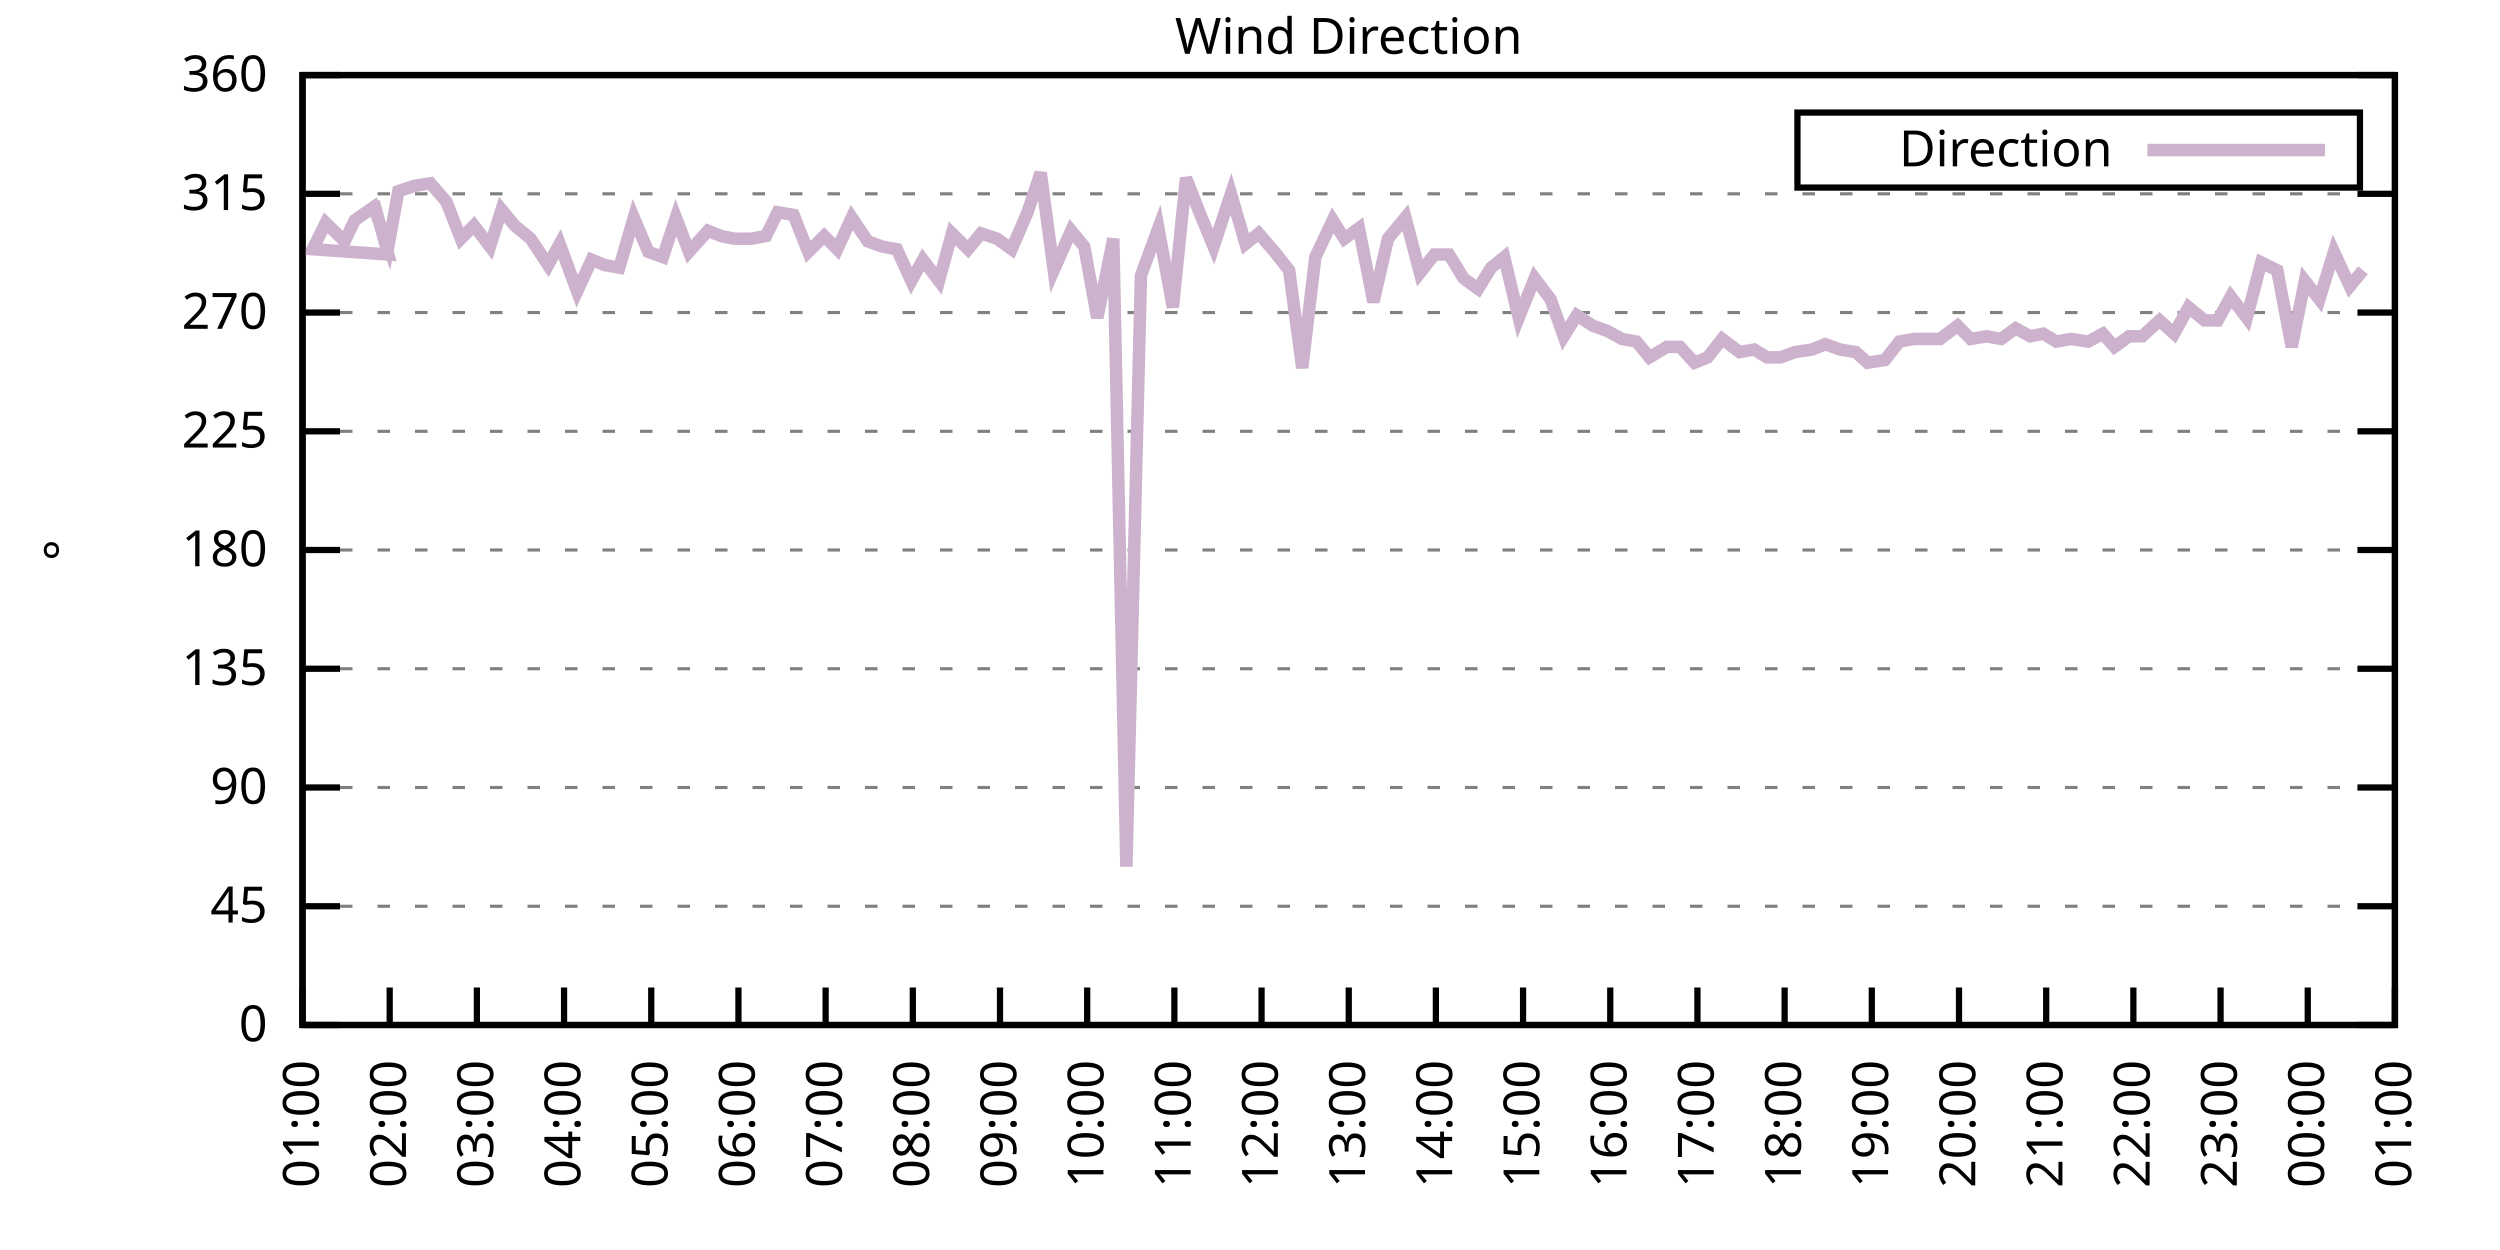
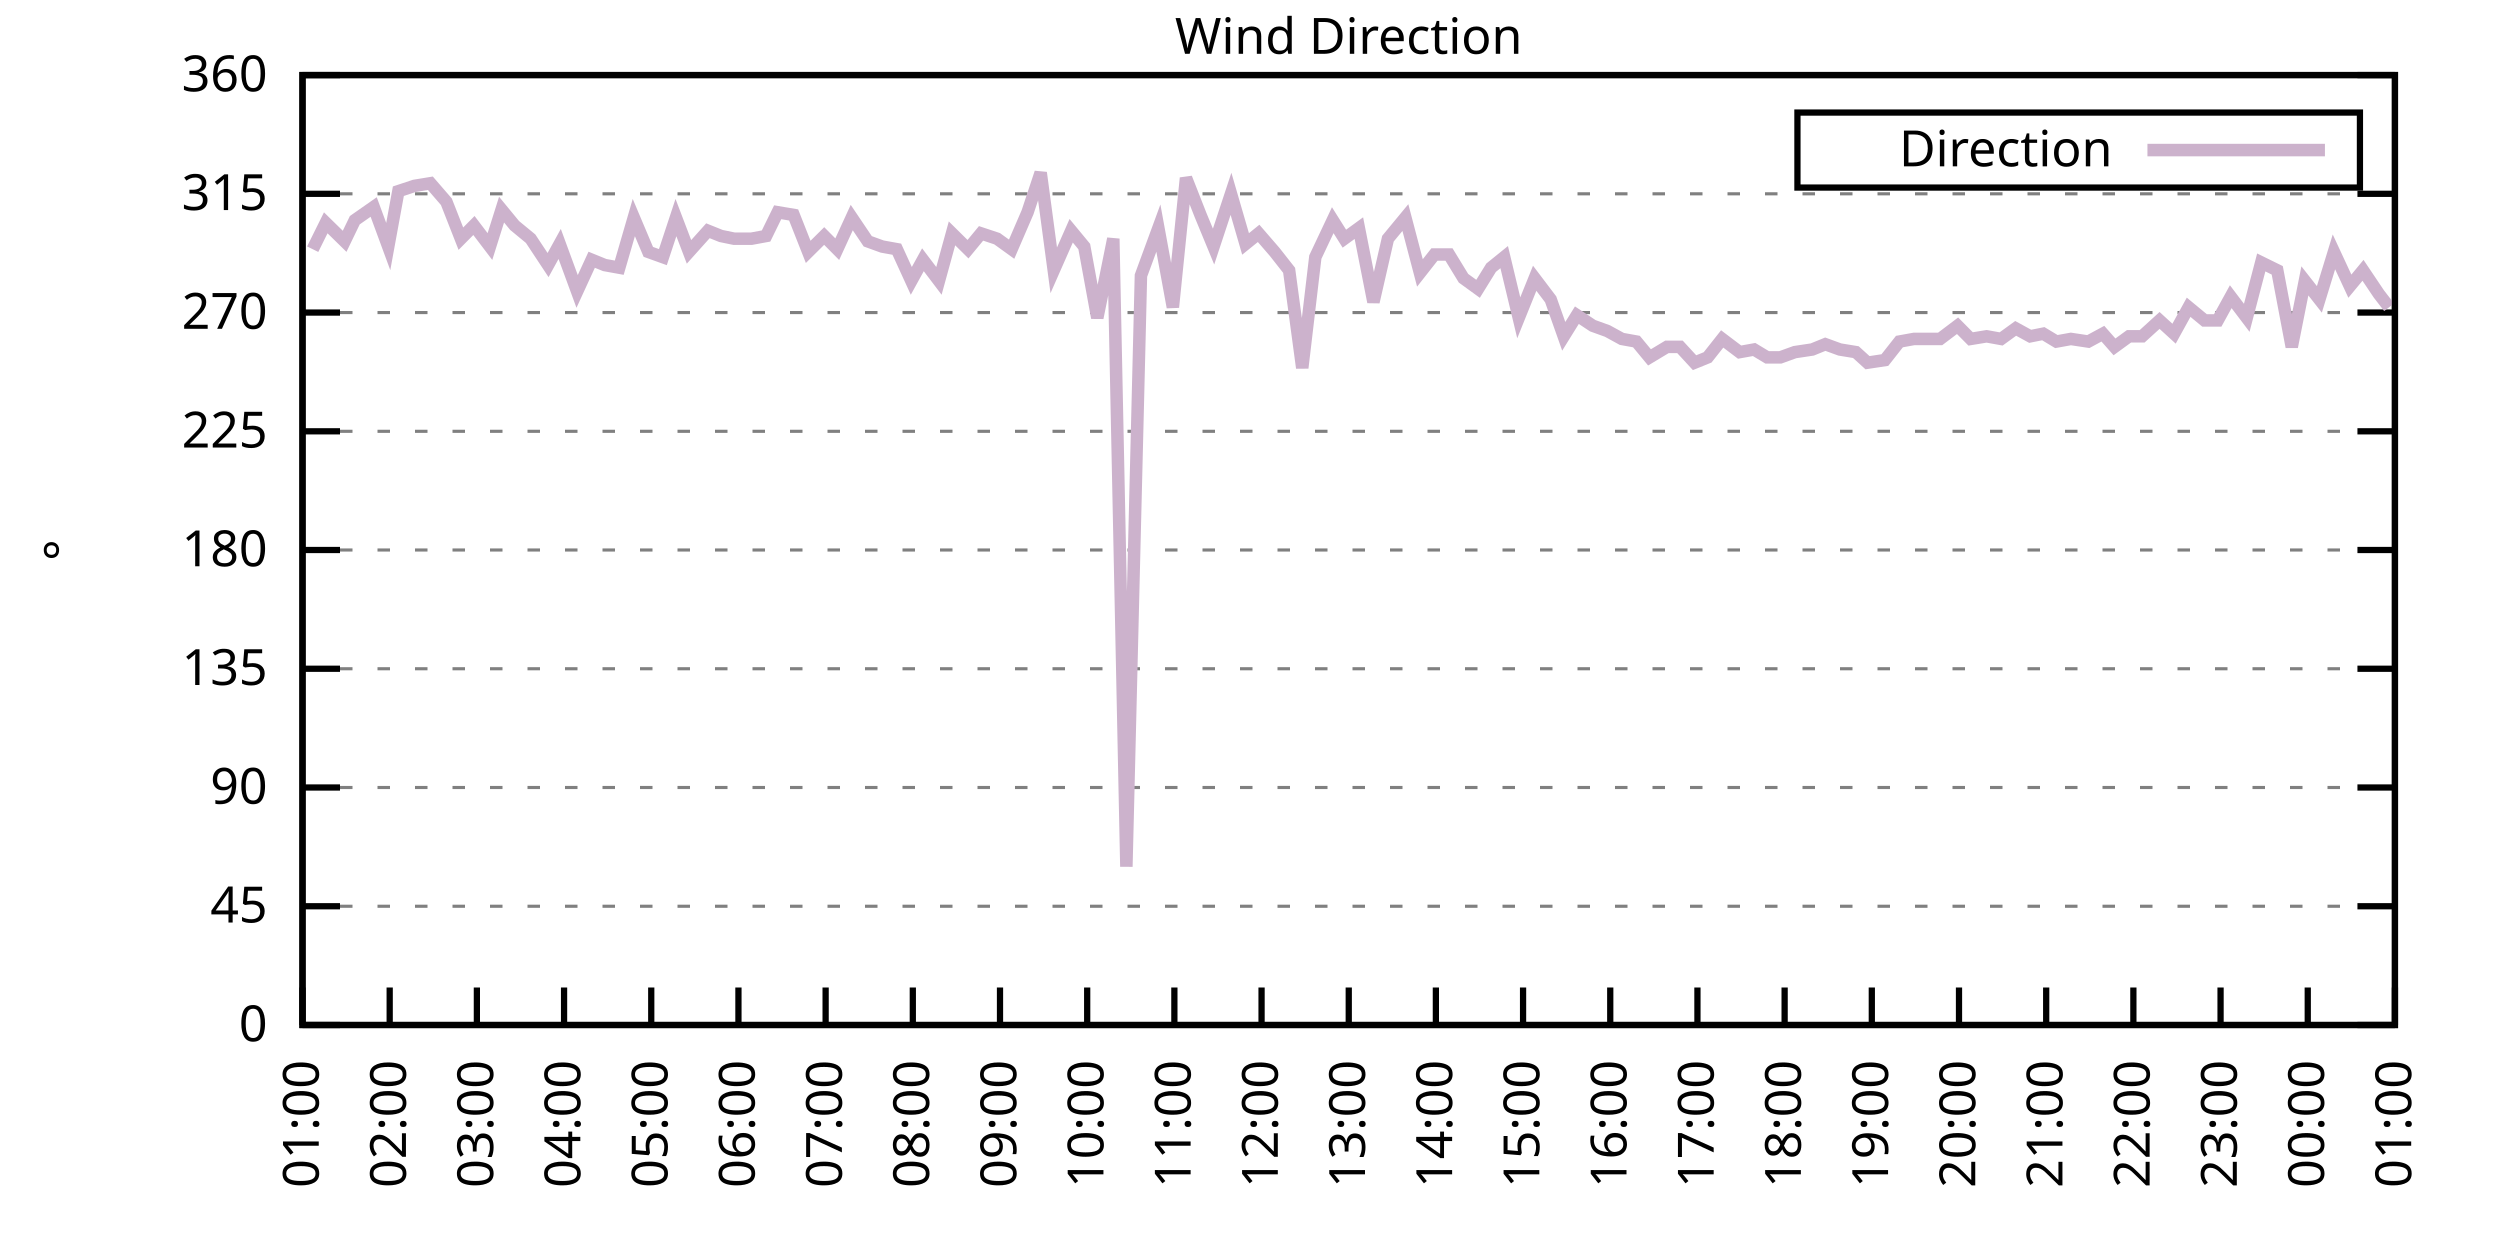
<svg xmlns="http://www.w3.org/2000/svg" xmlns:xlink="http://www.w3.org/1999/xlink" width="400" height="200" viewBox="0 0 400 200">
  <g id="gnuplot_canvas">
    <rect x="0" y="0" width="400" height="200" fill="none" />
    <defs>
      <circle id="gpDot" r="0.5" stroke-width="0.5" stroke="currentColor" />
      <path id="gpPt0" stroke-width="0.333" stroke="currentColor" d="M-1,0 h2 M0,-1 v2" />
      <path id="gpPt1" stroke-width="0.333" stroke="currentColor" d="M-1,-1 L1,1 M1,-1 L-1,1" />
      <path id="gpPt2" stroke-width="0.333" stroke="currentColor" d="M-1,0 L1,0 M0,-1 L0,1 M-1,-1 L1,1 M-1,1 L1,-1" />
      <rect id="gpPt3" stroke-width="0.333" stroke="currentColor" x="-1" y="-1" width="2" height="2" />
      <rect id="gpPt4" stroke-width="0.333" stroke="currentColor" fill="currentColor" x="-1" y="-1" width="2" height="2" />
      <circle id="gpPt5" stroke-width="0.333" stroke="currentColor" cx="0" cy="0" r="1" />
      <use xlink:href="#gpPt5" id="gpPt6" fill="currentColor" stroke="none" />
      <path id="gpPt7" stroke-width="0.333" stroke="currentColor" d="M0,-1.33 L-1.33,0.67 L1.33,0.67 z" />
      <use xlink:href="#gpPt7" id="gpPt8" fill="currentColor" stroke="none" />
      <use xlink:href="#gpPt7" id="gpPt9" stroke="currentColor" transform="rotate(180)" />
      <use xlink:href="#gpPt9" id="gpPt10" fill="currentColor" stroke="none" />
      <use xlink:href="#gpPt3" id="gpPt11" stroke="currentColor" transform="rotate(45)" />
      <use xlink:href="#gpPt11" id="gpPt12" fill="currentColor" stroke="none" />
      <path id="gpPt13" stroke-width="0.333" stroke="currentColor" d="M0,1.330 L1.265,0.411 L0.782,-1.067 L-0.782,-1.076 L-1.265,0.411 z" />
      <use xlink:href="#gpPt13" id="gpPt14" fill="currentColor" stroke="none" />
      <filter id="textbox" filterUnits="objectBoundingBox" x="0" y="0" height="1" width="1">
        <feFlood flood-color="white" flood-opacity="1" result="bgnd" />
        <feComposite in="SourceGraphic" in2="bgnd" operator="atop" />
      </filter>
      <filter id="greybox" filterUnits="objectBoundingBox" x="0" y="0" height="1" width="1">
        <feFlood flood-color="lightgrey" flood-opacity="1" result="grey" />
        <feComposite in="SourceGraphic" in2="grey" operator="atop" />
      </filter>
    </defs>
    <g fill="none" color="white" stroke="currentColor" stroke-width="1.00" stroke-linecap="butt" stroke-linejoin="miter">
</g>
    <g fill="none" color="black" stroke="currentColor" stroke-width="1.00" stroke-linecap="butt" stroke-linejoin="miter">
      <g stroke="none" shape-rendering="crispEdges">
        <polygon fill="rgb(255, 255, 255)" points="48.40,164.00 383.18,164.00 383.18,12.02 48.40,12.02 " />
      </g>
    </g>
    <g fill="none" color="black" stroke="currentColor" stroke-width="1.00" stroke-linecap="butt" stroke-linejoin="miter">
</g>
    <g fill="none" color="black" stroke="black" stroke-width="0.50" stroke-linecap="butt" stroke-linejoin="miter">
</g>
    <g fill="none" color="gray" stroke="currentColor" stroke-width="0.50" stroke-linecap="butt" stroke-linejoin="miter">
      <path stroke="gray" stroke-dasharray="2,4" class="gridline" d="M48.40,164.00 L383.19,164.00  " />
    </g>
    <g fill="none" color="gray" stroke="gray" stroke-width="1.00" stroke-linecap="butt" stroke-linejoin="miter">
</g>
    <g fill="none" color="black" stroke="currentColor" stroke-width="1.00" stroke-linecap="butt" stroke-linejoin="miter">
      <path stroke="black" d="M48.40,164.00 L54.40,164.00 M383.19,164.00 L377.19,164.00  " />
      <g transform="translate(42.80,166.60)" stroke="none" fill="black" font-family="Sans" font-size="8.00" text-anchor="end">
        <text>
          <tspan font-family="Sans"> 0</tspan>
        </text>
      </g>
    </g>
    <g fill="none" color="black" stroke="currentColor" stroke-width="1.00" stroke-linecap="butt" stroke-linejoin="miter">
</g>
    <g fill="none" color="black" stroke="black" stroke-width="0.50" stroke-linecap="butt" stroke-linejoin="miter">
</g>
    <g fill="none" color="gray" stroke="currentColor" stroke-width="0.50" stroke-linecap="butt" stroke-linejoin="miter">
      <path stroke="gray" stroke-dasharray="2,4" class="gridline" d="M48.40,145.00 L383.19,145.00  " />
    </g>
    <g fill="none" color="gray" stroke="gray" stroke-width="1.00" stroke-linecap="butt" stroke-linejoin="miter">
</g>
    <g fill="none" color="black" stroke="currentColor" stroke-width="1.00" stroke-linecap="butt" stroke-linejoin="miter">
      <path stroke="black" d="M48.40,145.00 L54.40,145.00 M383.19,145.00 L377.19,145.00  " />
      <g transform="translate(42.80,147.60)" stroke="none" fill="black" font-family="Sans" font-size="8.00" text-anchor="end">
        <text>
          <tspan font-family="Sans"> 45</tspan>
        </text>
      </g>
    </g>
    <g fill="none" color="black" stroke="currentColor" stroke-width="1.00" stroke-linecap="butt" stroke-linejoin="miter">
</g>
    <g fill="none" color="black" stroke="black" stroke-width="0.50" stroke-linecap="butt" stroke-linejoin="miter">
</g>
    <g fill="none" color="gray" stroke="currentColor" stroke-width="0.50" stroke-linecap="butt" stroke-linejoin="miter">
      <path stroke="gray" stroke-dasharray="2,4" class="gridline" d="M48.40,126.00 L383.19,126.00  " />
    </g>
    <g fill="none" color="gray" stroke="gray" stroke-width="1.00" stroke-linecap="butt" stroke-linejoin="miter">
</g>
    <g fill="none" color="black" stroke="currentColor" stroke-width="1.00" stroke-linecap="butt" stroke-linejoin="miter">
      <path stroke="black" d="M48.40,126.00 L54.40,126.00 M383.19,126.00 L377.19,126.00  " />
      <g transform="translate(42.80,128.60)" stroke="none" fill="black" font-family="Sans" font-size="8.00" text-anchor="end">
        <text>
          <tspan font-family="Sans"> 90</tspan>
        </text>
      </g>
    </g>
    <g fill="none" color="black" stroke="currentColor" stroke-width="1.00" stroke-linecap="butt" stroke-linejoin="miter">
</g>
    <g fill="none" color="black" stroke="black" stroke-width="0.50" stroke-linecap="butt" stroke-linejoin="miter">
</g>
    <g fill="none" color="gray" stroke="currentColor" stroke-width="0.50" stroke-linecap="butt" stroke-linejoin="miter">
      <path stroke="gray" stroke-dasharray="2,4" class="gridline" d="M48.40,107.00 L383.19,107.00  " />
    </g>
    <g fill="none" color="gray" stroke="gray" stroke-width="1.00" stroke-linecap="butt" stroke-linejoin="miter">
</g>
    <g fill="none" color="black" stroke="currentColor" stroke-width="1.00" stroke-linecap="butt" stroke-linejoin="miter">
      <path stroke="black" d="M48.40,107.00 L54.40,107.00 M383.19,107.00 L377.19,107.00  " />
      <g transform="translate(42.80,109.60)" stroke="none" fill="black" font-family="Sans" font-size="8.00" text-anchor="end">
        <text>
          <tspan font-family="Sans"> 135</tspan>
        </text>
      </g>
    </g>
    <g fill="none" color="black" stroke="currentColor" stroke-width="1.00" stroke-linecap="butt" stroke-linejoin="miter">
</g>
    <g fill="none" color="black" stroke="black" stroke-width="0.50" stroke-linecap="butt" stroke-linejoin="miter">
</g>
    <g fill="none" color="gray" stroke="currentColor" stroke-width="0.50" stroke-linecap="butt" stroke-linejoin="miter">
      <path stroke="gray" stroke-dasharray="2,4" class="gridline" d="M48.40,88.00 L383.19,88.00  " />
    </g>
    <g fill="none" color="gray" stroke="gray" stroke-width="1.00" stroke-linecap="butt" stroke-linejoin="miter">
</g>
    <g fill="none" color="black" stroke="currentColor" stroke-width="1.00" stroke-linecap="butt" stroke-linejoin="miter">
      <path stroke="black" d="M48.40,88.00 L54.40,88.00 M383.19,88.00 L377.19,88.00  " />
      <g transform="translate(42.80,90.60)" stroke="none" fill="black" font-family="Sans" font-size="8.00" text-anchor="end">
        <text>
          <tspan font-family="Sans"> 180</tspan>
        </text>
      </g>
    </g>
    <g fill="none" color="black" stroke="currentColor" stroke-width="1.00" stroke-linecap="butt" stroke-linejoin="miter">
</g>
    <g fill="none" color="black" stroke="black" stroke-width="0.50" stroke-linecap="butt" stroke-linejoin="miter">
</g>
    <g fill="none" color="gray" stroke="currentColor" stroke-width="0.50" stroke-linecap="butt" stroke-linejoin="miter">
      <path stroke="gray" stroke-dasharray="2,4" class="gridline" d="M48.40,69.01 L383.19,69.01  " />
    </g>
    <g fill="none" color="gray" stroke="gray" stroke-width="1.00" stroke-linecap="butt" stroke-linejoin="miter">
</g>
    <g fill="none" color="black" stroke="currentColor" stroke-width="1.00" stroke-linecap="butt" stroke-linejoin="miter">
      <path stroke="black" d="M48.40,69.01 L54.40,69.01 M383.19,69.01 L377.19,69.01  " />
      <g transform="translate(42.80,71.61)" stroke="none" fill="black" font-family="Sans" font-size="8.00" text-anchor="end">
        <text>
          <tspan font-family="Sans"> 225</tspan>
        </text>
      </g>
    </g>
    <g fill="none" color="black" stroke="currentColor" stroke-width="1.00" stroke-linecap="butt" stroke-linejoin="miter">
</g>
    <g fill="none" color="black" stroke="black" stroke-width="0.50" stroke-linecap="butt" stroke-linejoin="miter">
</g>
    <g fill="none" color="gray" stroke="currentColor" stroke-width="0.50" stroke-linecap="butt" stroke-linejoin="miter">
      <path stroke="gray" stroke-dasharray="2,4" class="gridline" d="M48.40,50.01 L383.19,50.01  " />
    </g>
    <g fill="none" color="gray" stroke="gray" stroke-width="1.00" stroke-linecap="butt" stroke-linejoin="miter">
</g>
    <g fill="none" color="black" stroke="currentColor" stroke-width="1.00" stroke-linecap="butt" stroke-linejoin="miter">
      <path stroke="black" d="M48.40,50.01 L54.40,50.01 M383.19,50.01 L377.19,50.01  " />
      <g transform="translate(42.80,52.61)" stroke="none" fill="black" font-family="Sans" font-size="8.00" text-anchor="end">
        <text>
          <tspan font-family="Sans"> 270</tspan>
        </text>
      </g>
    </g>
    <g fill="none" color="black" stroke="currentColor" stroke-width="1.00" stroke-linecap="butt" stroke-linejoin="miter">
</g>
    <g fill="none" color="black" stroke="black" stroke-width="0.50" stroke-linecap="butt" stroke-linejoin="miter">
</g>
    <g fill="none" color="gray" stroke="currentColor" stroke-width="0.50" stroke-linecap="butt" stroke-linejoin="miter">
      <path stroke="gray" stroke-dasharray="2,4" class="gridline" d="M48.40,31.01 L383.19,31.01  " />
    </g>
    <g fill="none" color="gray" stroke="gray" stroke-width="1.00" stroke-linecap="butt" stroke-linejoin="miter">
</g>
    <g fill="none" color="black" stroke="currentColor" stroke-width="1.00" stroke-linecap="butt" stroke-linejoin="miter">
      <path stroke="black" d="M48.40,31.01 L54.40,31.01 M383.19,31.01 L377.19,31.01  " />
      <g transform="translate(42.80,33.61)" stroke="none" fill="black" font-family="Sans" font-size="8.00" text-anchor="end">
        <text>
          <tspan font-family="Sans"> 315</tspan>
        </text>
      </g>
    </g>
    <g fill="none" color="black" stroke="currentColor" stroke-width="1.00" stroke-linecap="butt" stroke-linejoin="miter">
</g>
    <g fill="none" color="black" stroke="black" stroke-width="0.50" stroke-linecap="butt" stroke-linejoin="miter">
</g>
    <g fill="none" color="gray" stroke="currentColor" stroke-width="0.50" stroke-linecap="butt" stroke-linejoin="miter">
      <path stroke="gray" stroke-dasharray="2,4" class="gridline" d="M48.40,12.01 L383.19,12.01  " />
    </g>
    <g fill="none" color="gray" stroke="gray" stroke-width="1.00" stroke-linecap="butt" stroke-linejoin="miter">
</g>
    <g fill="none" color="black" stroke="currentColor" stroke-width="1.00" stroke-linecap="butt" stroke-linejoin="miter">
      <path stroke="black" d="M48.40,12.01 L54.40,12.01 M383.19,12.01 L377.19,12.01  " />
      <g transform="translate(42.80,14.61)" stroke="none" fill="black" font-family="Sans" font-size="8.00" text-anchor="end">
        <text>
          <tspan font-family="Sans"> 360</tspan>
        </text>
      </g>
    </g>
    <g fill="none" color="black" stroke="currentColor" stroke-width="1.00" stroke-linecap="butt" stroke-linejoin="miter">
      <path stroke="black" d="M48.40,164.00 L48.40,158.00  " />
      <g transform="translate(51.00,169.60) rotate(270.00)" stroke="none" fill="black" font-family="Sans" font-size="8.00" text-anchor="end">
        <text>
          <tspan font-family="Sans">01:00</tspan>
        </text>
      </g>
    </g>
    <g fill="none" color="black" stroke="currentColor" stroke-width="1.00" stroke-linecap="butt" stroke-linejoin="miter">
      <path stroke="black" d="M62.35,164.00 L62.35,158.00  " />
      <g transform="translate(64.95,169.60) rotate(270.00)" stroke="none" fill="black" font-family="Sans" font-size="8.00" text-anchor="end">
        <text>
          <tspan font-family="Sans">02:00</tspan>
        </text>
      </g>
    </g>
    <g fill="none" color="black" stroke="currentColor" stroke-width="1.00" stroke-linecap="butt" stroke-linejoin="miter">
      <path stroke="black" d="M76.30,164.00 L76.30,158.00  " />
      <g transform="translate(78.90,169.60) rotate(270.00)" stroke="none" fill="black" font-family="Sans" font-size="8.00" text-anchor="end">
        <text>
          <tspan font-family="Sans">03:00</tspan>
        </text>
      </g>
    </g>
    <g fill="none" color="black" stroke="currentColor" stroke-width="1.00" stroke-linecap="butt" stroke-linejoin="miter">
      <path stroke="black" d="M90.25,164.00 L90.25,158.00  " />
      <g transform="translate(92.85,169.60) rotate(270.00)" stroke="none" fill="black" font-family="Sans" font-size="8.00" text-anchor="end">
        <text>
          <tspan font-family="Sans">04:00</tspan>
        </text>
      </g>
    </g>
    <g fill="none" color="black" stroke="currentColor" stroke-width="1.00" stroke-linecap="butt" stroke-linejoin="miter">
      <path stroke="black" d="M104.20,164.00 L104.20,158.00  " />
      <g transform="translate(106.80,169.60) rotate(270.00)" stroke="none" fill="black" font-family="Sans" font-size="8.00" text-anchor="end">
        <text>
          <tspan font-family="Sans">05:00</tspan>
        </text>
      </g>
    </g>
    <g fill="none" color="black" stroke="currentColor" stroke-width="1.00" stroke-linecap="butt" stroke-linejoin="miter">
      <path stroke="black" d="M118.15,164.00 L118.15,158.00  " />
      <g transform="translate(120.75,169.60) rotate(270.00)" stroke="none" fill="black" font-family="Sans" font-size="8.00" text-anchor="end">
        <text>
          <tspan font-family="Sans">06:00</tspan>
        </text>
      </g>
    </g>
    <g fill="none" color="black" stroke="currentColor" stroke-width="1.00" stroke-linecap="butt" stroke-linejoin="miter">
      <path stroke="black" d="M132.10,164.00 L132.10,158.00  " />
      <g transform="translate(134.70,169.60) rotate(270.00)" stroke="none" fill="black" font-family="Sans" font-size="8.00" text-anchor="end">
        <text>
          <tspan font-family="Sans">07:00</tspan>
        </text>
      </g>
    </g>
    <g fill="none" color="black" stroke="currentColor" stroke-width="1.00" stroke-linecap="butt" stroke-linejoin="miter">
      <path stroke="black" d="M146.05,164.00 L146.05,158.00  " />
      <g transform="translate(148.65,169.60) rotate(270.00)" stroke="none" fill="black" font-family="Sans" font-size="8.00" text-anchor="end">
        <text>
          <tspan font-family="Sans">08:00</tspan>
        </text>
      </g>
    </g>
    <g fill="none" color="black" stroke="currentColor" stroke-width="1.00" stroke-linecap="butt" stroke-linejoin="miter">
      <path stroke="black" d="M160.00,164.00 L160.00,158.00  " />
      <g transform="translate(162.60,169.60) rotate(270.00)" stroke="none" fill="black" font-family="Sans" font-size="8.00" text-anchor="end">
        <text>
          <tspan font-family="Sans">09:00</tspan>
        </text>
      </g>
    </g>
    <g fill="none" color="black" stroke="currentColor" stroke-width="1.00" stroke-linecap="butt" stroke-linejoin="miter">
      <path stroke="black" d="M173.95,164.00 L173.95,158.00  " />
      <g transform="translate(176.55,169.60) rotate(270.00)" stroke="none" fill="black" font-family="Sans" font-size="8.00" text-anchor="end">
        <text>
          <tspan font-family="Sans">10:00</tspan>
        </text>
      </g>
    </g>
    <g fill="none" color="black" stroke="currentColor" stroke-width="1.00" stroke-linecap="butt" stroke-linejoin="miter">
      <path stroke="black" d="M187.90,164.00 L187.90,158.00  " />
      <g transform="translate(190.50,169.60) rotate(270.00)" stroke="none" fill="black" font-family="Sans" font-size="8.00" text-anchor="end">
        <text>
          <tspan font-family="Sans">11:00</tspan>
        </text>
      </g>
    </g>
    <g fill="none" color="black" stroke="currentColor" stroke-width="1.00" stroke-linecap="butt" stroke-linejoin="miter">
      <path stroke="black" d="M201.85,164.00 L201.85,158.00  " />
      <g transform="translate(204.45,169.60) rotate(270.00)" stroke="none" fill="black" font-family="Sans" font-size="8.00" text-anchor="end">
        <text>
          <tspan font-family="Sans">12:00</tspan>
        </text>
      </g>
    </g>
    <g fill="none" color="black" stroke="currentColor" stroke-width="1.00" stroke-linecap="butt" stroke-linejoin="miter">
      <path stroke="black" d="M215.80,164.00 L215.80,158.00  " />
      <g transform="translate(218.40,169.60) rotate(270.00)" stroke="none" fill="black" font-family="Sans" font-size="8.00" text-anchor="end">
        <text>
          <tspan font-family="Sans">13:00</tspan>
        </text>
      </g>
    </g>
    <g fill="none" color="black" stroke="currentColor" stroke-width="1.00" stroke-linecap="butt" stroke-linejoin="miter">
      <path stroke="black" d="M229.74,164.00 L229.74,158.00  " />
      <g transform="translate(232.34,169.60) rotate(270.00)" stroke="none" fill="black" font-family="Sans" font-size="8.00" text-anchor="end">
        <text>
          <tspan font-family="Sans">14:00</tspan>
        </text>
      </g>
    </g>
    <g fill="none" color="black" stroke="currentColor" stroke-width="1.00" stroke-linecap="butt" stroke-linejoin="miter">
      <path stroke="black" d="M243.69,164.00 L243.69,158.00  " />
      <g transform="translate(246.29,169.60) rotate(270.00)" stroke="none" fill="black" font-family="Sans" font-size="8.00" text-anchor="end">
        <text>
          <tspan font-family="Sans">15:00</tspan>
        </text>
      </g>
    </g>
    <g fill="none" color="black" stroke="currentColor" stroke-width="1.00" stroke-linecap="butt" stroke-linejoin="miter">
      <path stroke="black" d="M257.64,164.00 L257.64,158.00  " />
      <g transform="translate(260.24,169.60) rotate(270.00)" stroke="none" fill="black" font-family="Sans" font-size="8.00" text-anchor="end">
        <text>
          <tspan font-family="Sans">16:00</tspan>
        </text>
      </g>
    </g>
    <g fill="none" color="black" stroke="currentColor" stroke-width="1.00" stroke-linecap="butt" stroke-linejoin="miter">
      <path stroke="black" d="M271.59,164.00 L271.59,158.00  " />
      <g transform="translate(274.19,169.60) rotate(270.00)" stroke="none" fill="black" font-family="Sans" font-size="8.00" text-anchor="end">
        <text>
          <tspan font-family="Sans">17:00</tspan>
        </text>
      </g>
    </g>
    <g fill="none" color="black" stroke="currentColor" stroke-width="1.00" stroke-linecap="butt" stroke-linejoin="miter">
      <path stroke="black" d="M285.54,164.00 L285.54,158.00  " />
      <g transform="translate(288.14,169.60) rotate(270.00)" stroke="none" fill="black" font-family="Sans" font-size="8.00" text-anchor="end">
        <text>
          <tspan font-family="Sans">18:00</tspan>
        </text>
      </g>
    </g>
    <g fill="none" color="black" stroke="currentColor" stroke-width="1.00" stroke-linecap="butt" stroke-linejoin="miter">
      <path stroke="black" d="M299.49,164.00 L299.49,158.00  " />
      <g transform="translate(302.09,169.60) rotate(270.00)" stroke="none" fill="black" font-family="Sans" font-size="8.00" text-anchor="end">
        <text>
          <tspan font-family="Sans">19:00</tspan>
        </text>
      </g>
    </g>
    <g fill="none" color="black" stroke="currentColor" stroke-width="1.00" stroke-linecap="butt" stroke-linejoin="miter">
      <path stroke="black" d="M313.44,164.00 L313.44,158.00  " />
      <g transform="translate(316.04,169.60) rotate(270.00)" stroke="none" fill="black" font-family="Sans" font-size="8.00" text-anchor="end">
        <text>
          <tspan font-family="Sans">20:00</tspan>
        </text>
      </g>
    </g>
    <g fill="none" color="black" stroke="currentColor" stroke-width="1.00" stroke-linecap="butt" stroke-linejoin="miter">
      <path stroke="black" d="M327.39,164.00 L327.39,158.00  " />
      <g transform="translate(329.99,169.60) rotate(270.00)" stroke="none" fill="black" font-family="Sans" font-size="8.00" text-anchor="end">
        <text>
          <tspan font-family="Sans">21:00</tspan>
        </text>
      </g>
    </g>
    <g fill="none" color="black" stroke="currentColor" stroke-width="1.00" stroke-linecap="butt" stroke-linejoin="miter">
      <path stroke="black" d="M341.34,164.00 L341.34,158.00  " />
      <g transform="translate(343.94,169.60) rotate(270.00)" stroke="none" fill="black" font-family="Sans" font-size="8.00" text-anchor="end">
        <text>
          <tspan font-family="Sans">22:00</tspan>
        </text>
      </g>
    </g>
    <g fill="none" color="black" stroke="currentColor" stroke-width="1.00" stroke-linecap="butt" stroke-linejoin="miter">
      <path stroke="black" d="M355.29,164.00 L355.29,158.00  " />
      <g transform="translate(357.89,169.60) rotate(270.00)" stroke="none" fill="black" font-family="Sans" font-size="8.00" text-anchor="end">
        <text>
          <tspan font-family="Sans">23:00</tspan>
        </text>
      </g>
    </g>
    <g fill="none" color="black" stroke="currentColor" stroke-width="1.00" stroke-linecap="butt" stroke-linejoin="miter">
      <path stroke="black" d="M369.24,164.00 L369.24,158.00  " />
      <g transform="translate(371.84,169.60) rotate(270.00)" stroke="none" fill="black" font-family="Sans" font-size="8.00" text-anchor="end">
        <text>
          <tspan font-family="Sans">00:00</tspan>
        </text>
      </g>
    </g>
    <g fill="none" color="black" stroke="currentColor" stroke-width="1.00" stroke-linecap="butt" stroke-linejoin="miter">
      <path stroke="black" d="M383.19,164.00 L383.19,158.00  " />
      <g transform="translate(385.79,169.60) rotate(270.00)" stroke="none" fill="black" font-family="Sans" font-size="8.00" text-anchor="end">
        <text>
          <tspan font-family="Sans">01:00</tspan>
        </text>
      </g>
    </g>
    <g fill="none" color="black" stroke="currentColor" stroke-width="1.00" stroke-linecap="butt" stroke-linejoin="miter">
</g>
    <g fill="none" color="black" stroke="currentColor" stroke-width="1.00" stroke-linecap="butt" stroke-linejoin="miter">
      <path stroke="black" d="M48.40,12.01 L48.40,164.00 L383.19,164.00 L383.19,12.01 L48.40,12.01 Z  " />
    </g>
    <g fill="none" color="black" stroke="currentColor" stroke-width="1.00" stroke-linecap="butt" stroke-linejoin="miter">
</g>
    <g fill="none" color="black" stroke="currentColor" stroke-width="1.00" stroke-linecap="butt" stroke-linejoin="miter">
      <path stroke="black" d="M287.59,30.01 L287.59,18.01 L377.59,18.01 L377.59,30.01 L287.59,30.01 Z  " />
    </g>
    <g id="Wind_direction_plot_1">
      <g fill="none" color="white" stroke="black" stroke-width="2.00" stroke-linecap="butt" stroke-linejoin="miter">
</g>
      <g fill="none" color="black" stroke="currentColor" stroke-width="2.00" stroke-linecap="butt" stroke-linejoin="miter">
        <g transform="translate(337.99,26.61)" stroke="none" fill="black" font-family="Sans" font-size="8.00" text-anchor="end">
          <text>
            <tspan font-family="Sans">Direction</tspan>
          </text>
        </g>
      </g>
      <g fill="none" color="black" stroke="currentColor" stroke-width="2.00" stroke-linecap="butt" stroke-linejoin="miter">
-         <path stroke="rgb(204, 178, 204)" d="M343.59,24.01 L371.99,24.01 M59.79,32.28 L62.12,40.72 L50.03,39.87 L52.12,35.65 L55.14,38.61 L56.77,35.23   L59.79,33.12 L62.12,39.45 L63.74,30.59 L66.30,29.74 L68.86,29.32 L71.42,32.28 L73.74,38.19 L75.83,36.08   L78.39,39.45 L80.25,33.54 L82.34,36.08 L84.90,38.19 L87.69,42.41 L89.55,39.03 L92.34,46.63 L94.67,41.56   L96.76,42.41 L99.08,42.83 L101.41,34.81 L103.73,40.30 L106.06,41.14 L108.15,34.81 L110.24,40.30 L113.27,36.92   L115.36,37.76 L117.45,38.19 L120.24,38.19 L122.57,37.76 L124.43,33.96 L126.98,34.39 L129.31,40.30 L131.87,37.76   L133.96,39.87 L136.28,34.81 L138.84,38.61 L141.16,39.45 L143.49,39.87 L145.81,44.94 L147.67,41.56 L150.23,44.94   L152.32,37.34 L154.88,39.87 L156.97,37.34 L159.53,38.19 L161.86,39.87 L164.41,33.96 L166.51,27.63 L168.60,43.25   L171.39,36.92 L173.48,39.45 L175.57,50.85 L178.13,38.19 L180.22,138.67 L182.55,44.10 L185.34,36.50 L187.66,49.16   L189.76,28.48 L192.08,34.39 L194.17,39.45 L196.96,31.01 L199.29,39.03 L201.38,37.34 L203.94,40.30 L206.26,43.25   L208.36,58.87 L210.45,41.14 L213.24,35.23 L215.10,38.19 L217.42,36.50 L219.75,48.32 L222.07,38.19 L224.86,34.81   L227.19,43.67 L229.51,40.72 L231.84,40.72 L234.16,44.52 L236.49,46.21 L238.58,42.83 L240.67,41.14 L243.00,50.85   L245.55,44.52 L248.11,47.90 L250.20,53.81 L252.30,50.43 L254.85,52.12 L257.18,52.96 L259.50,54.23 L261.83,54.65   L263.92,57.18 L266.71,55.50 L268.80,55.50 L271.13,58.03 L273.22,57.18 L275.55,54.23 L278.34,56.34 L280.66,55.92   L282.75,57.18 L284.85,57.18 L287.17,56.34 L289.96,55.92 L292.05,55.07 L294.38,55.92 L296.94,56.34 L298.80,58.03   L301.58,57.61 L303.91,54.65 L306.23,54.23 L308.33,54.23 L310.42,54.23 L313.21,52.12 L315.30,54.23 L317.86,53.81   L320.18,54.23 L322.51,52.54 L324.83,53.81 L326.93,53.39 L329.02,54.65 L331.34,54.23 L334.13,54.65 L336.46,53.39   L338.32,55.50 L340.64,53.81 L342.74,53.81 L345.53,51.27 L347.85,53.39 L350.18,49.16 L352.73,51.27 L354.83,51.27   L356.92,47.47 L359.48,50.85 L361.80,41.99 L364.36,43.25 L366.68,55.50 L368.78,44.94 L371.10,47.90 L373.43,40.30   L375.98,45.79 L378.08,43.25  " />
+         <path stroke="rgb(204, 178, 204)" d="M343.59,24.01 L371.99,24.01 M50.03,39.87 L52.12,35.65 L55.14,38.61 L56.77,35.23 L59.79,33.12 L62.12,39.45   L63.74,30.59 L66.30,29.74 L68.86,29.32 L71.42,32.28 L73.74,38.19 L75.83,36.08 L78.39,39.45 L80.25,33.54   L82.34,36.08 L84.90,38.19 L87.69,42.41 L89.55,39.03 L92.34,46.63 L94.67,41.56 L96.76,42.41 L99.08,42.83   L101.41,34.81 L103.73,40.30 L106.06,41.14 L108.15,34.81 L110.24,40.30 L113.27,36.92 L115.36,37.76 L117.45,38.19   L120.24,38.19 L122.57,37.76 L124.43,33.96 L126.98,34.39 L129.31,40.30 L131.87,37.76 L133.96,39.87 L136.28,34.81   L138.84,38.61 L141.16,39.45 L143.49,39.87 L145.81,44.94 L147.67,41.56 L150.23,44.94 L152.32,37.34 L154.88,39.87   L156.97,37.34 L159.53,38.19 L161.86,39.87 L164.41,33.96 L166.51,27.63 L168.60,43.25 L171.39,36.92 L173.48,39.45   L175.57,50.85 L178.13,38.19 L180.22,138.67 L182.55,44.10 L185.34,36.50 L187.66,49.16 L189.76,28.48 L192.08,34.39   L194.17,39.45 L196.96,31.01 L199.29,39.03 L201.38,37.34 L203.94,40.30 L206.26,43.25 L208.36,58.87 L210.45,41.14   L213.24,35.23 L215.10,38.19 L217.42,36.50 L219.75,48.32 L222.07,38.19 L224.86,34.81 L227.19,43.67 L229.51,40.72   L231.84,40.72 L234.16,44.52 L236.49,46.21 L238.58,42.83 L240.67,41.14 L243.00,50.85 L245.55,44.52 L248.11,47.90   L250.20,53.81 L252.30,50.43 L254.85,52.12 L257.18,52.96 L259.50,54.23 L261.83,54.65 L263.92,57.18 L266.71,55.50   L268.80,55.50 L271.13,58.03 L273.22,57.18 L275.55,54.23 L278.34,56.34 L280.66,55.92 L282.75,57.18 L284.85,57.18   L287.17,56.34 L289.96,55.92 L292.05,55.07 L294.38,55.92 L296.94,56.34 L298.80,58.03 L301.58,57.61 L303.91,54.65   L306.23,54.23 L308.33,54.23 L310.42,54.23 L313.21,52.12 L315.30,54.23 L317.86,53.81 L320.18,54.23 L322.51,52.54   L324.83,53.81 L326.93,53.39 L329.02,54.65 L331.34,54.23 L334.13,54.65 L336.46,53.39 L338.32,55.50 L340.64,53.81   L342.74,53.81 L345.53,51.27 L347.85,53.39 L350.18,49.16 L352.73,51.27 L354.83,51.27 L356.92,47.47 L359.48,50.85   L361.80,41.99 L364.36,43.25 L366.68,55.50 L368.78,44.94 L371.10,47.90 L373.43,40.30 L375.98,45.79 L378.08,43.25   L380.63,47.05 L382.26,49.16  " />
      </g>
    </g>
    <g fill="none" color="black" stroke="currentColor" stroke-width="2.00" stroke-linecap="butt" stroke-linejoin="miter">
</g>
    <g fill="none" color="black" stroke="black" stroke-width="1.00" stroke-linecap="butt" stroke-linejoin="miter">
</g>
    <g fill="none" color="black" stroke="currentColor" stroke-width="1.00" stroke-linecap="butt" stroke-linejoin="miter">
      <path stroke="black" d="M48.40,12.01 L48.40,164.00 L383.19,164.00 L383.19,12.01 L48.40,12.01 Z  " />
      <g transform="translate(12.80,88.01) rotate(270.00)" stroke="none" fill="black" font-family="Sans" font-size="8.00" text-anchor="middle">
        <text>
          <tspan font-family="Sans">°</tspan>
        </text>
      </g>
    </g>
    <g fill="none" color="black" stroke="currentColor" stroke-width="1.00" stroke-linecap="butt" stroke-linejoin="miter">
</g>
    <g fill="none" color="black" stroke="currentColor" stroke-width="1.00" stroke-linecap="butt" stroke-linejoin="miter">
      <g transform="translate(215.79,8.61)" stroke="none" fill="black" font-family="Sans" font-size="8.00" text-anchor="middle">
        <text>
          <tspan font-family="Sans">Wind Direction</tspan>
        </text>
      </g>
    </g>
    <g fill="none" color="black" stroke="currentColor" stroke-width="1.00" stroke-linecap="butt" stroke-linejoin="miter">
</g>
  </g>
</svg>
